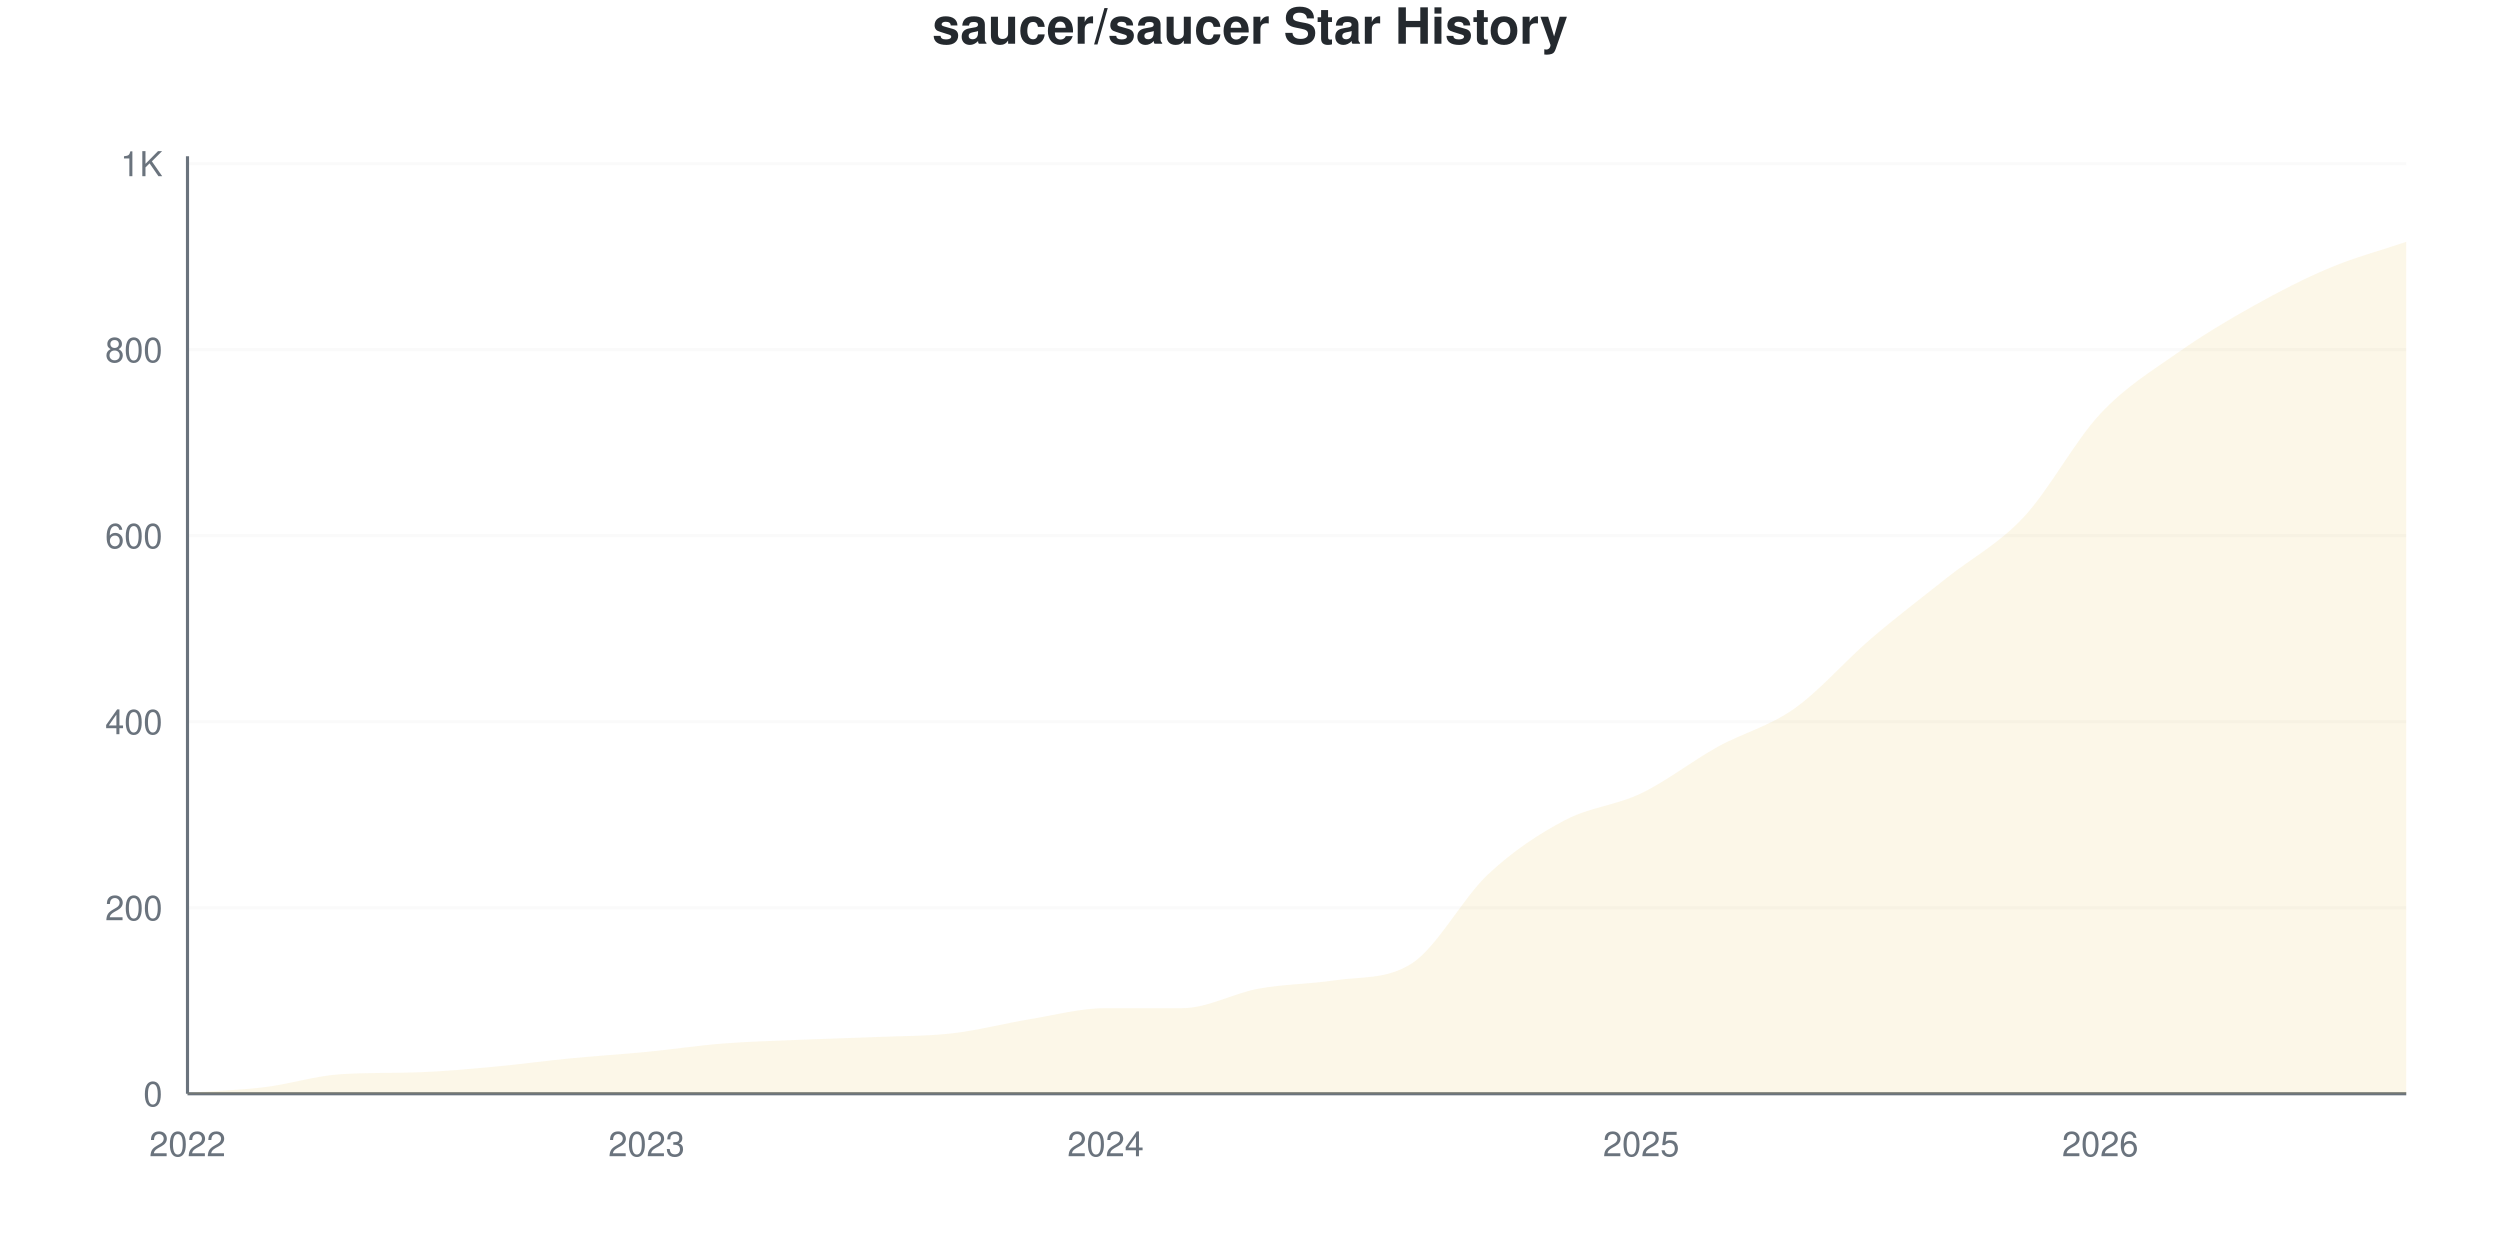
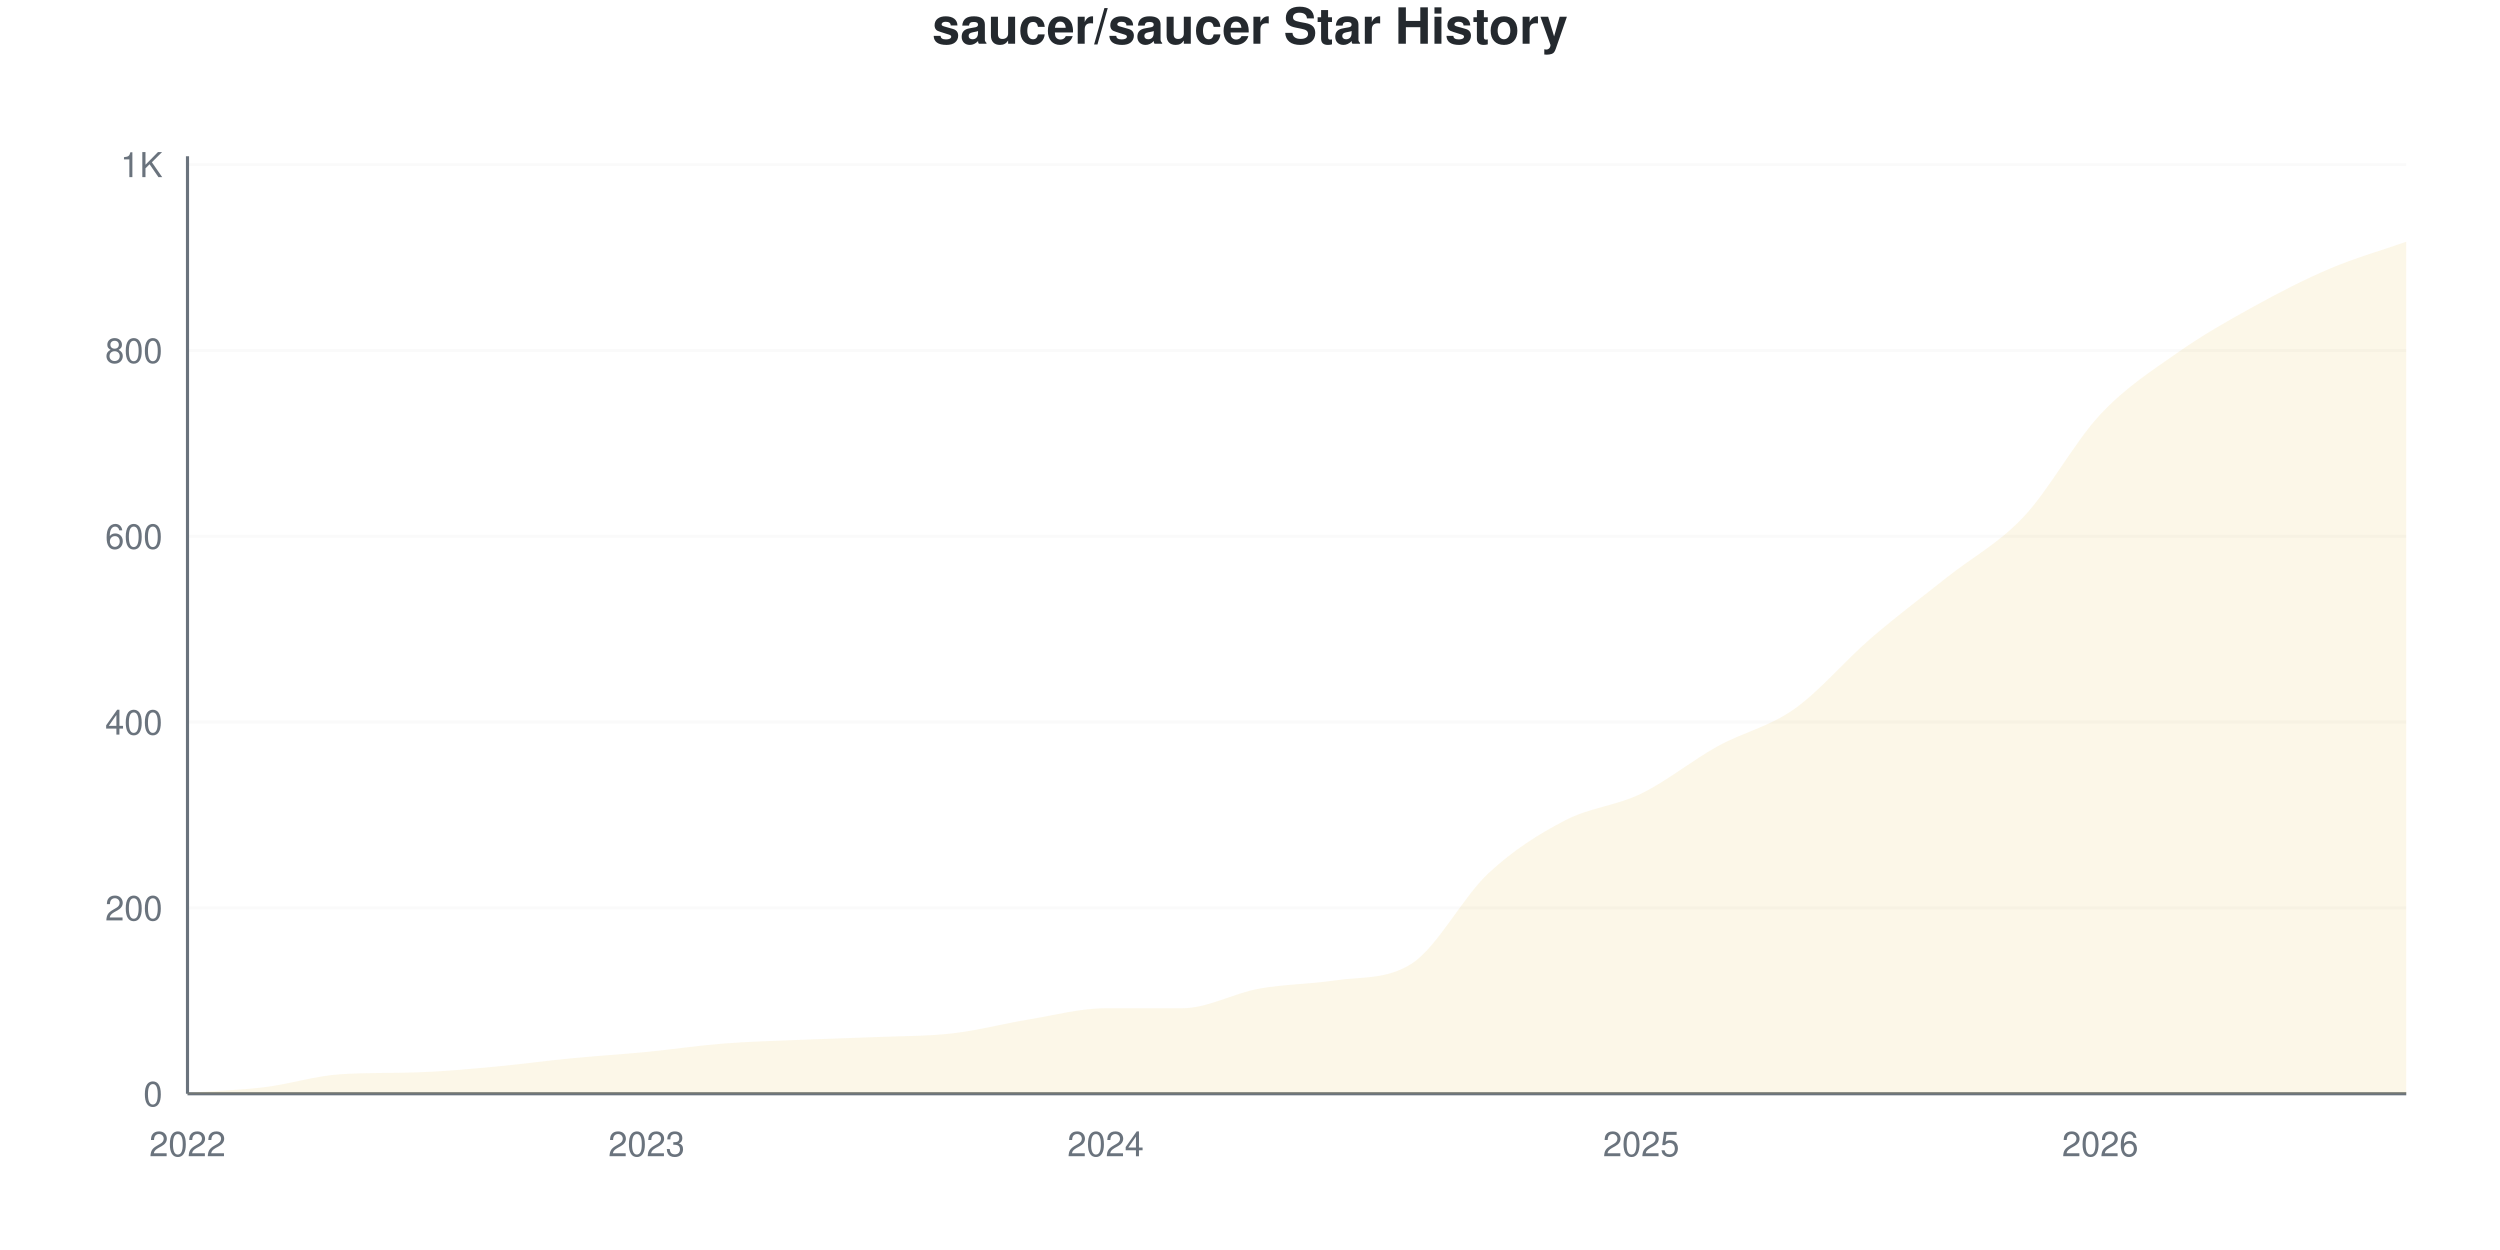
<svg xmlns="http://www.w3.org/2000/svg" viewBox="0 0 800 400" width="800" height="400">
  <style>
    @keyframes drawLine {
      to { stroke-dashoffset: 0; }
    }
    @keyframes fadeInPoint {
      from { opacity: 0; }
      to { opacity: 1; }
    }
    .data-line-0 {
      stroke-dasharray: 1193;
      stroke-dashoffset: 1193;
      animation: drawLine 2s ease-out forwards;
    }
    .data-point {
      opacity: 0;
      animation: fadeInPoint 0.5s ease-out forwards;
    }
    .chart-bg { fill: #fff; }
    .chart-text { fill: #24292e; }
    .chart-muted { fill: #6a737d; }
    .chart-grid { stroke: #eee; }
    .chart-axis { stroke: #6a737d; }
    @media (prefers-color-scheme: dark) {
      .chart-bg { fill: #0d1117; }
      .chart-text { fill: #e6edf3; }
      .chart-muted { fill: #8b949e; }
      .chart-grid { stroke: #21262d; }
      .chart-axis { stroke: #8b949e; }
    }
  </style>
  <rect width="800" height="400" class="chart-bg" />
  <text x="400" y="14" text-anchor="middle" class="chart-text" font-size="16" font-weight="bold" font-family="-apple-system, BlinkMacSystemFont, 'Segoe UI', Helvetica, Arial, sans-serif">saucer/saucer Star History</text>
  <g class="grid">
    <line x1="60" y1="350" x2="770" y2="350" class="chart-grid" stroke-opacity="0.3" />
    <text x="52" y="354" text-anchor="end" class="chart-muted" font-size="11" font-family="-apple-system, BlinkMacSystemFont, 'Segoe UI', Helvetica, Arial, sans-serif">0</text>
-     <line x1="60" y1="290.476" x2="770" y2="290.476" class="chart-grid" stroke-opacity="0.3" />
-     <text x="52" y="294.476" text-anchor="end" class="chart-muted" font-size="11" font-family="-apple-system, BlinkMacSystemFont, 'Segoe UI', Helvetica, Arial, sans-serif">200</text>
-     <line x1="60" y1="230.952" x2="770" y2="230.952" class="chart-grid" stroke-opacity="0.3" />
-     <text x="52" y="234.952" text-anchor="end" class="chart-muted" font-size="11" font-family="-apple-system, BlinkMacSystemFont, 'Segoe UI', Helvetica, Arial, sans-serif">400</text>
-     <line x1="60" y1="171.429" x2="770" y2="171.429" class="chart-grid" stroke-opacity="0.3" />
-     <text x="52" y="175.429" text-anchor="end" class="chart-muted" font-size="11" font-family="-apple-system, BlinkMacSystemFont, 'Segoe UI', Helvetica, Arial, sans-serif">600</text>
-     <line x1="60" y1="111.905" x2="770" y2="111.905" class="chart-grid" stroke-opacity="0.3" />
-     <text x="52" y="115.905" text-anchor="end" class="chart-muted" font-size="11" font-family="-apple-system, BlinkMacSystemFont, 'Segoe UI', Helvetica, Arial, sans-serif">800</text>
-     <line x1="60" y1="52.381" x2="770" y2="52.381" class="chart-grid" stroke-opacity="0.3" />
-     <text x="52" y="56.381" text-anchor="end" class="chart-muted" font-size="11" font-family="-apple-system, BlinkMacSystemFont, 'Segoe UI', Helvetica, Arial, sans-serif">1K</text>
+     <line x1="60" y1="290.535" x2="770" y2="290.535" class="chart-grid" stroke-opacity="0.3" />
+     <text x="52" y="294.535" text-anchor="end" class="chart-muted" font-size="11" font-family="-apple-system, BlinkMacSystemFont, 'Segoe UI', Helvetica, Arial, sans-serif">200</text>
+     <line x1="60" y1="231.07" x2="770" y2="231.07" class="chart-grid" stroke-opacity="0.3" />
+     <text x="52" y="235.07" text-anchor="end" class="chart-muted" font-size="11" font-family="-apple-system, BlinkMacSystemFont, 'Segoe UI', Helvetica, Arial, sans-serif">400</text>
+     <line x1="60" y1="171.606" x2="770" y2="171.606" class="chart-grid" stroke-opacity="0.3" />
+     <text x="52" y="175.606" text-anchor="end" class="chart-muted" font-size="11" font-family="-apple-system, BlinkMacSystemFont, 'Segoe UI', Helvetica, Arial, sans-serif">600</text>
+     <line x1="60" y1="112.141" x2="770" y2="112.141" class="chart-grid" stroke-opacity="0.3" />
+     <text x="52" y="116.141" text-anchor="end" class="chart-muted" font-size="11" font-family="-apple-system, BlinkMacSystemFont, 'Segoe UI', Helvetica, Arial, sans-serif">800</text>
+     <line x1="60" y1="52.676" x2="770" y2="52.676" class="chart-grid" stroke-opacity="0.3" />
+     <text x="52" y="56.676" text-anchor="end" class="chart-muted" font-size="11" font-family="-apple-system, BlinkMacSystemFont, 'Segoe UI', Helvetica, Arial, sans-serif">1K</text>
  </g>
  <g class="milestones">
    
  </g>
  <g class="x-axis">
    <text x="60" y="370" text-anchor="middle" class="chart-muted" font-size="11" font-family="-apple-system, BlinkMacSystemFont, 'Segoe UI', Helvetica, Arial, sans-serif">2022</text>
    <text x="206.897" y="370" text-anchor="middle" class="chart-muted" font-size="11" font-family="-apple-system, BlinkMacSystemFont, 'Segoe UI', Helvetica, Arial, sans-serif">2023</text>
    <text x="353.793" y="370" text-anchor="middle" class="chart-muted" font-size="11" font-family="-apple-system, BlinkMacSystemFont, 'Segoe UI', Helvetica, Arial, sans-serif">2024</text>
    <text x="525.172" y="370" text-anchor="middle" class="chart-muted" font-size="11" font-family="-apple-system, BlinkMacSystemFont, 'Segoe UI', Helvetica, Arial, sans-serif">2025</text>
    <text x="672.069" y="370" text-anchor="middle" class="chart-muted" font-size="11" font-family="-apple-system, BlinkMacSystemFont, 'Segoe UI', Helvetica, Arial, sans-serif">2026</text>
  </g>
  <line x1="60" y1="50" x2="60" y2="350" class="chart-axis" stroke-width="1" />
  <line x1="60" y1="350" x2="770" y2="350" class="chart-axis" stroke-width="1" />
-   <path d="M60,350 L60,349.702 C68.161,349.107 76.322,348.909 84.483,347.917 C92.644,346.925 100.805,344.282 108.966,343.75 C117.126,343.218 125.287,343.421 133.448,343.155 C141.609,342.889 149.77,342.113 157.931,341.369 C166.092,340.625 174.253,339.484 182.414,338.69 C190.575,337.897 198.736,337.401 206.897,336.607 C215.057,335.813 223.218,334.573 231.379,333.929 C239.54,333.284 247.701,333.085 255.862,332.738 C264.023,332.391 272.184,332.192 280.345,331.845 C288.506,331.498 296.667,331.597 304.828,330.655 C312.989,329.712 321.149,327.53 329.31,326.19 C337.471,324.851 345.632,322.619 353.793,322.619 C361.954,322.619 370.115,322.619 378.276,322.619 C386.437,322.619 394.598,317.857 402.759,316.369 C410.92,314.881 419.08,314.925 427.241,313.69 C435.402,312.456 443.563,313.546 451.724,308.333 C459.885,303.12 468.046,287.401 476.207,279.762 C484.368,272.123 492.529,266.815 500.69,262.5 C508.851,258.185 517.011,257.788 525.172,253.869 C533.333,249.95 541.494,243.502 549.655,238.988 C557.816,234.474 565.977,232.54 574.138,226.786 C582.299,221.032 590.46,211.458 598.621,204.464 C606.782,197.47 614.943,191.319 623.103,184.821 C631.264,178.323 639.425,174.206 647.586,165.476 C655.747,156.746 663.908,141.171 672.069,132.44 C680.23,123.71 688.391,118.849 696.552,113.095 C704.713,107.341 712.874,102.48 721.034,97.917 C729.195,93.353 737.356,89.137 745.517,85.714 C753.678,82.292 761.839,80.159 770,77.381 L770,350 L60,350 Z" fill="#dfb317" fill-opacity="0.1" />
-   <path d="M60,350 L60,349.702 C68.161,349.107 76.322,348.909 84.483,347.917 C92.644,346.925 100.805,344.282 108.966,343.75 C117.126,343.218 125.287,343.421 133.448,343.155 C141.609,342.889 149.77,342.113 157.931,341.369 C166.092,340.625 174.253,339.484 182.414,338.69 C190.575,337.897 198.736,337.401 206.897,336.607 C215.057,335.813 223.218,334.573 231.379,333.929 C239.54,333.284 247.701,333.085 255.862,332.738 C264.023,332.391 272.184,332.192 280.345,331.845 C288.506,331.498 296.667,331.597 304.828,330.655 C312.989,329.712 321.149,327.53 329.31,326.19 C337.471,324.851 345.632,322.619 353.793,322.619 C361.954,322.619 370.115,322.619 378.276,322.619 C386.437,322.619 394.598,317.857 402.759,316.369 C410.92,314.881 419.08,314.925 427.241,313.69 C435.402,312.456 443.563,313.546 451.724,308.333 C459.885,303.12 468.046,287.401 476.207,279.762 C484.368,272.123 492.529,266.815 500.69,262.5 C508.851,258.185 517.011,257.788 525.172,253.869 C533.333,249.95 541.494,243.502 549.655,238.988 C557.816,234.474 565.977,232.54 574.138,226.786 C582.299,221.032 590.46,211.458 598.621,204.464 C606.782,197.47 614.943,191.319 623.103,184.821 C631.264,178.323 639.425,174.206 647.586,165.476 C655.747,156.746 663.908,141.171 672.069,132.44 C680.23,123.71 688.391,118.849 696.552,113.095 C704.713,107.341 712.874,102.48 721.034,97.917 C729.195,93.353 737.356,89.137 745.517,85.714 C753.678,82.292 761.839,80.159 770,77.381" fill="none" stroke="#dfb317" stroke-width="2.5" class="data-line-0" />
+   <path d="M60,350 L60,349.703 C68.161,349.108 76.322,348.91 84.483,347.919 C92.644,346.928 100.805,344.288 108.966,343.756 C117.126,343.224 125.287,343.427 133.448,343.162 C141.609,342.896 149.77,342.121 157.931,341.378 C166.092,340.634 174.253,339.495 182.414,338.702 C190.575,337.909 198.736,337.413 206.897,336.62 C215.057,335.828 223.218,334.589 231.379,333.944 C239.54,333.3 247.701,333.102 255.862,332.755 C264.023,332.408 272.184,332.21 280.345,331.863 C288.506,331.516 296.667,331.615 304.828,330.674 C312.989,329.732 321.149,327.552 329.31,326.214 C337.471,324.876 345.632,322.646 353.793,322.646 C361.954,322.646 370.115,322.646 378.276,322.646 C386.437,322.646 394.598,317.889 402.759,316.402 C410.92,314.916 419.08,314.95 427.241,313.726 C435.402,312.503 443.563,313.585 451.724,308.375 C459.885,303.164 468.046,287.166 476.207,279.534 C484.368,271.903 492.529,266.848 500.69,262.587 C508.851,258.325 517.011,257.929 525.172,253.964 C533.333,250 541.494,243.31 549.655,238.801 C557.816,234.291 565.977,232.656 574.138,226.908 C582.299,221.16 590.46,211.348 598.621,204.311 C606.782,197.275 614.943,191.179 623.103,184.688 C631.264,178.196 639.425,174.034 647.586,165.362 C655.747,156.69 663.908,141.378 672.069,132.656 C680.23,123.935 688.391,118.781 696.552,113.033 C704.713,107.284 712.874,102.676 721.034,98.167 C729.195,93.657 737.356,89.445 745.517,85.976 C753.678,82.507 761.839,80.228 770,77.354 L770,350 L60,350 Z" fill="#dfb317" fill-opacity="0.1" />
+   <path d="M60,350 L60,349.703 C68.161,349.108 76.322,348.91 84.483,347.919 C92.644,346.928 100.805,344.288 108.966,343.756 C117.126,343.224 125.287,343.427 133.448,343.162 C141.609,342.896 149.77,342.121 157.931,341.378 C166.092,340.634 174.253,339.495 182.414,338.702 C190.575,337.909 198.736,337.413 206.897,336.62 C215.057,335.828 223.218,334.589 231.379,333.944 C239.54,333.3 247.701,333.102 255.862,332.755 C264.023,332.408 272.184,332.21 280.345,331.863 C288.506,331.516 296.667,331.615 304.828,330.674 C312.989,329.732 321.149,327.552 329.31,326.214 C337.471,324.876 345.632,322.646 353.793,322.646 C361.954,322.646 370.115,322.646 378.276,322.646 C386.437,322.646 394.598,317.889 402.759,316.402 C410.92,314.916 419.08,314.95 427.241,313.726 C435.402,312.503 443.563,313.585 451.724,308.375 C459.885,303.164 468.046,287.166 476.207,279.534 C484.368,271.903 492.529,266.848 500.69,262.587 C508.851,258.325 517.011,257.929 525.172,253.964 C533.333,250 541.494,243.31 549.655,238.801 C557.816,234.291 565.977,232.656 574.138,226.908 C582.299,221.16 590.46,211.348 598.621,204.311 C606.782,197.275 614.943,191.179 623.103,184.688 C631.264,178.196 639.425,174.034 647.586,165.362 C655.747,156.69 663.908,141.378 672.069,132.656 C680.23,123.935 688.391,118.781 696.552,113.033 C704.713,107.284 712.874,102.676 721.034,98.167 C729.195,93.657 737.356,89.445 745.517,85.976 C753.678,82.507 761.839,80.228 770,77.354" fill="none" stroke="#dfb317" stroke-width="2.5" class="data-line-0" />
  <g class="points">
-     <circle cx="60" cy="349.702" r="4" fill="#dfb317" class="data-point" style="animation-delay: 1.50s" />
-     <circle cx="84.483" cy="347.917" r="4" fill="#dfb317" class="data-point" style="animation-delay: 1.55s" />
-     <circle cx="108.966" cy="343.75" r="4" fill="#dfb317" class="data-point" style="animation-delay: 1.60s" />
-     <circle cx="133.448" cy="343.155" r="4" fill="#dfb317" class="data-point" style="animation-delay: 1.65s" />
-     <circle cx="157.931" cy="341.369" r="4" fill="#dfb317" class="data-point" style="animation-delay: 1.70s" />
-     <circle cx="182.414" cy="338.69" r="4" fill="#dfb317" class="data-point" style="animation-delay: 1.75s" />
-     <circle cx="206.897" cy="336.607" r="4" fill="#dfb317" class="data-point" style="animation-delay: 1.80s" />
-     <circle cx="231.379" cy="333.929" r="4" fill="#dfb317" class="data-point" style="animation-delay: 1.85s" />
-     <circle cx="255.862" cy="332.738" r="4" fill="#dfb317" class="data-point" style="animation-delay: 1.90s" />
-     <circle cx="280.345" cy="331.845" r="4" fill="#dfb317" class="data-point" style="animation-delay: 1.95s" />
-     <circle cx="304.828" cy="330.655" r="4" fill="#dfb317" class="data-point" style="animation-delay: 2.00s" />
-     <circle cx="329.31" cy="326.19" r="4" fill="#dfb317" class="data-point" style="animation-delay: 2.05s" />
-     <circle cx="353.793" cy="322.619" r="4" fill="#dfb317" class="data-point" style="animation-delay: 2.10s" />
-     <circle cx="378.276" cy="322.619" r="4" fill="#dfb317" class="data-point" style="animation-delay: 2.15s" />
-     <circle cx="402.759" cy="316.369" r="4" fill="#dfb317" class="data-point" style="animation-delay: 2.20s" />
-     <circle cx="427.241" cy="313.69" r="4" fill="#dfb317" class="data-point" style="animation-delay: 2.25s" />
-     <circle cx="451.724" cy="308.333" r="4" fill="#dfb317" class="data-point" style="animation-delay: 2.30s" />
-     <circle cx="476.207" cy="279.762" r="4" fill="#dfb317" class="data-point" style="animation-delay: 2.35s" />
-     <circle cx="500.69" cy="262.5" r="4" fill="#dfb317" class="data-point" style="animation-delay: 2.40s" />
-     <circle cx="525.172" cy="253.869" r="4" fill="#dfb317" class="data-point" style="animation-delay: 2.45s" />
-     <circle cx="549.655" cy="238.988" r="4" fill="#dfb317" class="data-point" style="animation-delay: 2.50s" />
-     <circle cx="574.138" cy="226.786" r="4" fill="#dfb317" class="data-point" style="animation-delay: 2.55s" />
-     <circle cx="598.621" cy="204.464" r="4" fill="#dfb317" class="data-point" style="animation-delay: 2.60s" />
-     <circle cx="623.103" cy="184.821" r="4" fill="#dfb317" class="data-point" style="animation-delay: 2.65s" />
-     <circle cx="647.586" cy="165.476" r="4" fill="#dfb317" class="data-point" style="animation-delay: 2.70s" />
-     <circle cx="672.069" cy="132.44" r="4" fill="#dfb317" class="data-point" style="animation-delay: 2.75s" />
-     <circle cx="696.552" cy="113.095" r="4" fill="#dfb317" class="data-point" style="animation-delay: 2.80s" />
-     <circle cx="721.034" cy="97.917" r="4" fill="#dfb317" class="data-point" style="animation-delay: 2.85s" />
-     <circle cx="745.517" cy="85.714" r="4" fill="#dfb317" class="data-point" style="animation-delay: 2.90s" />
-     <circle cx="770" cy="77.381" r="4" fill="#dfb317" class="data-point" style="animation-delay: 2.95s" />
+     <circle cx="60" cy="349.703" r="4" fill="#dfb317" class="data-point" style="animation-delay: 1.50s" />
+     <circle cx="84.483" cy="347.919" r="4" fill="#dfb317" class="data-point" style="animation-delay: 1.55s" />
+     <circle cx="108.966" cy="343.756" r="4" fill="#dfb317" class="data-point" style="animation-delay: 1.60s" />
+     <circle cx="133.448" cy="343.162" r="4" fill="#dfb317" class="data-point" style="animation-delay: 1.65s" />
+     <circle cx="157.931" cy="341.378" r="4" fill="#dfb317" class="data-point" style="animation-delay: 1.70s" />
+     <circle cx="182.414" cy="338.702" r="4" fill="#dfb317" class="data-point" style="animation-delay: 1.75s" />
+     <circle cx="206.897" cy="336.62" r="4" fill="#dfb317" class="data-point" style="animation-delay: 1.80s" />
+     <circle cx="231.379" cy="333.944" r="4" fill="#dfb317" class="data-point" style="animation-delay: 1.85s" />
+     <circle cx="255.862" cy="332.755" r="4" fill="#dfb317" class="data-point" style="animation-delay: 1.90s" />
+     <circle cx="280.345" cy="331.863" r="4" fill="#dfb317" class="data-point" style="animation-delay: 1.95s" />
+     <circle cx="304.828" cy="330.674" r="4" fill="#dfb317" class="data-point" style="animation-delay: 2.00s" />
+     <circle cx="329.31" cy="326.214" r="4" fill="#dfb317" class="data-point" style="animation-delay: 2.05s" />
+     <circle cx="353.793" cy="322.646" r="4" fill="#dfb317" class="data-point" style="animation-delay: 2.10s" />
+     <circle cx="378.276" cy="322.646" r="4" fill="#dfb317" class="data-point" style="animation-delay: 2.15s" />
+     <circle cx="402.759" cy="316.402" r="4" fill="#dfb317" class="data-point" style="animation-delay: 2.20s" />
+     <circle cx="427.241" cy="313.726" r="4" fill="#dfb317" class="data-point" style="animation-delay: 2.25s" />
+     <circle cx="451.724" cy="308.375" r="4" fill="#dfb317" class="data-point" style="animation-delay: 2.30s" />
+     <circle cx="476.207" cy="279.534" r="4" fill="#dfb317" class="data-point" style="animation-delay: 2.35s" />
+     <circle cx="500.69" cy="262.587" r="4" fill="#dfb317" class="data-point" style="animation-delay: 2.40s" />
+     <circle cx="525.172" cy="253.964" r="4" fill="#dfb317" class="data-point" style="animation-delay: 2.45s" />
+     <circle cx="549.655" cy="238.801" r="4" fill="#dfb317" class="data-point" style="animation-delay: 2.50s" />
+     <circle cx="574.138" cy="226.908" r="4" fill="#dfb317" class="data-point" style="animation-delay: 2.55s" />
+     <circle cx="598.621" cy="204.311" r="4" fill="#dfb317" class="data-point" style="animation-delay: 2.60s" />
+     <circle cx="623.103" cy="184.688" r="4" fill="#dfb317" class="data-point" style="animation-delay: 2.65s" />
+     <circle cx="647.586" cy="165.362" r="4" fill="#dfb317" class="data-point" style="animation-delay: 2.70s" />
+     <circle cx="672.069" cy="132.656" r="4" fill="#dfb317" class="data-point" style="animation-delay: 2.75s" />
+     <circle cx="696.552" cy="113.033" r="4" fill="#dfb317" class="data-point" style="animation-delay: 2.80s" />
+     <circle cx="721.034" cy="98.167" r="4" fill="#dfb317" class="data-point" style="animation-delay: 2.85s" />
+     <circle cx="745.517" cy="85.976" r="4" fill="#dfb317" class="data-point" style="animation-delay: 2.90s" />
+     <circle cx="770" cy="77.354" r="4" fill="#dfb317" class="data-point" style="animation-delay: 2.95s" />
  </g>
</svg>
